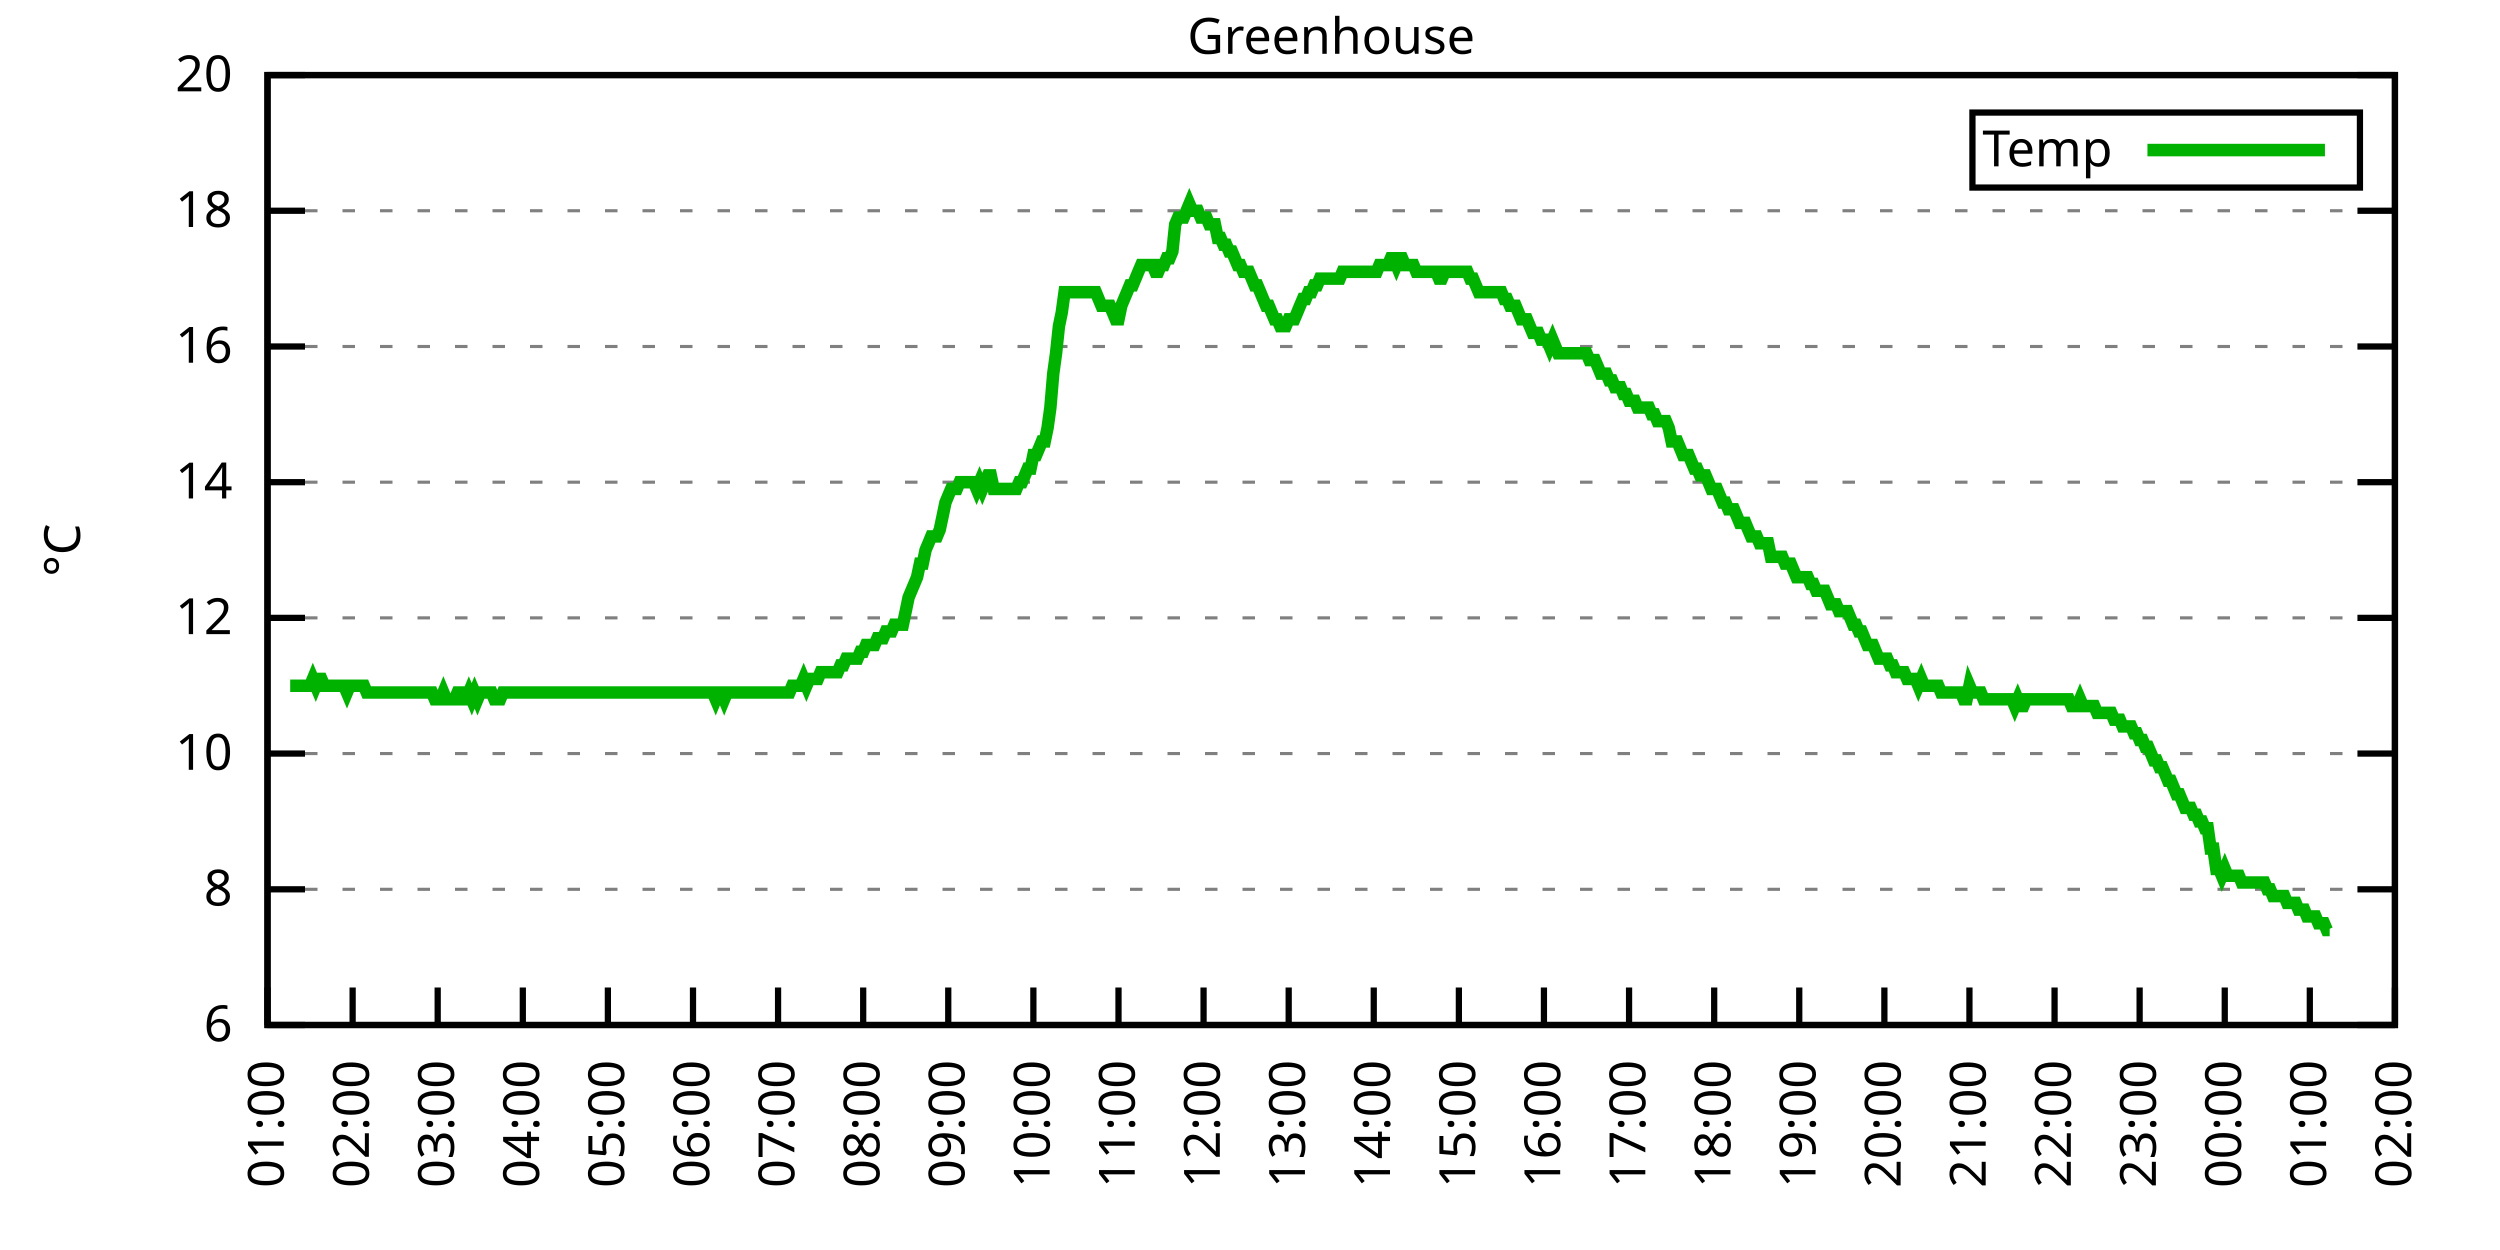
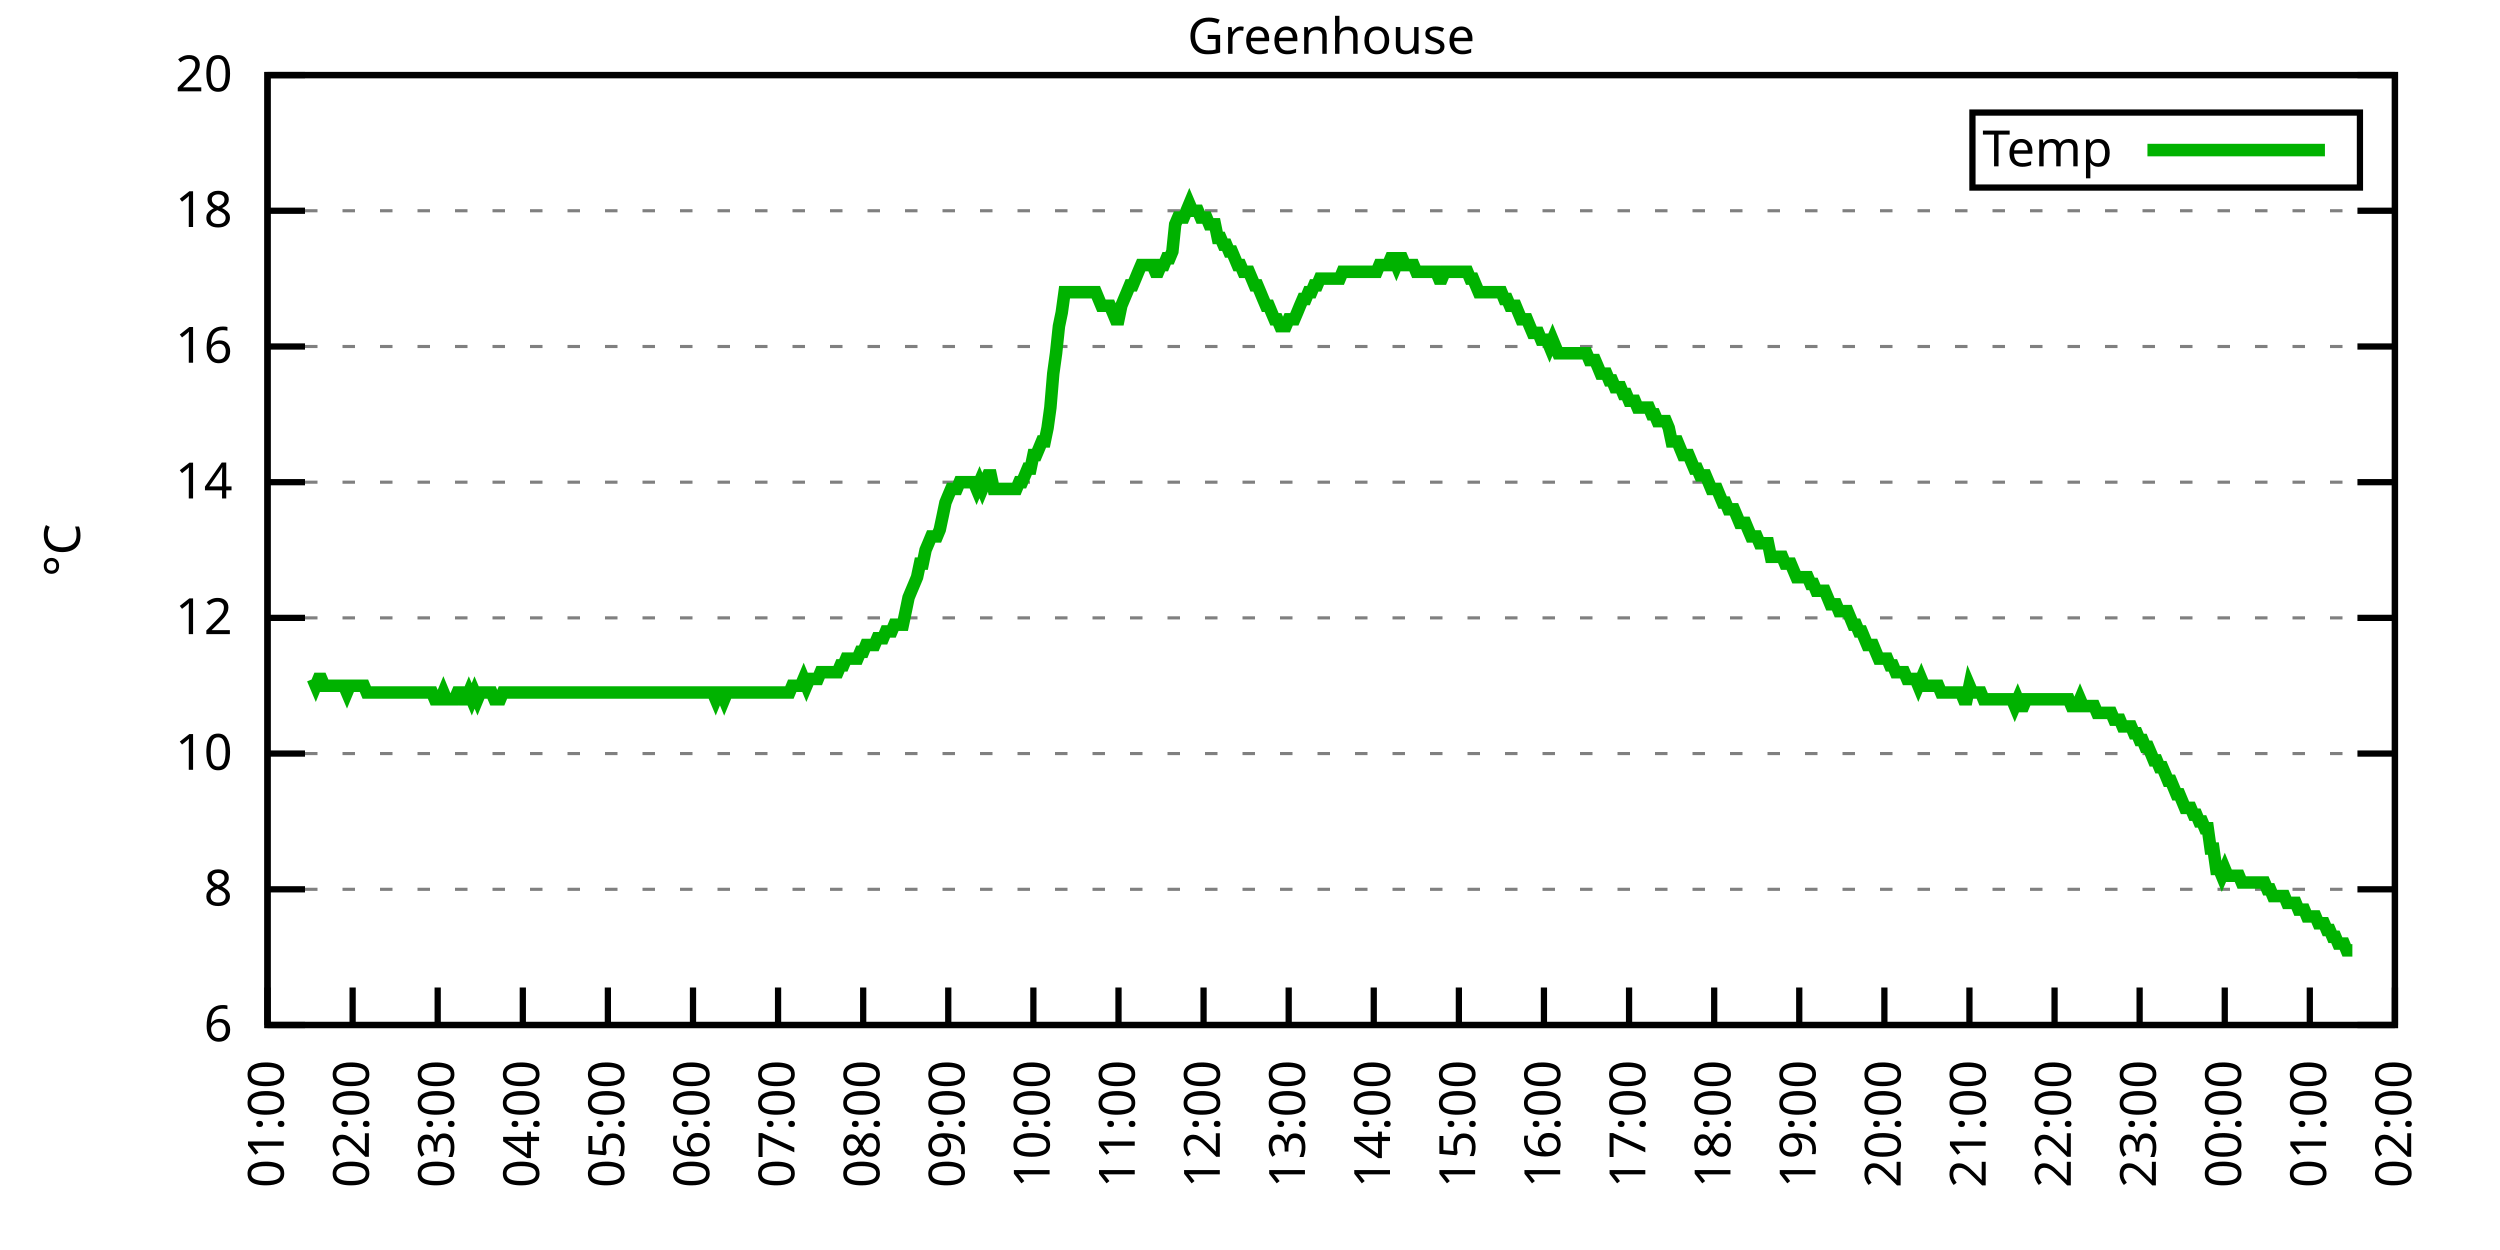
<svg xmlns="http://www.w3.org/2000/svg" xmlns:xlink="http://www.w3.org/1999/xlink" width="400" height="200" viewBox="0 0 400 200">
  <g id="gnuplot_canvas">
    <rect x="0" y="0" width="400" height="200" fill="none" />
    <defs>
      <circle id="gpDot" r="0.5" stroke-width="0.5" stroke="currentColor" />
      <path id="gpPt0" stroke-width="0.333" stroke="currentColor" d="M-1,0 h2 M0,-1 v2" />
      <path id="gpPt1" stroke-width="0.333" stroke="currentColor" d="M-1,-1 L1,1 M1,-1 L-1,1" />
      <path id="gpPt2" stroke-width="0.333" stroke="currentColor" d="M-1,0 L1,0 M0,-1 L0,1 M-1,-1 L1,1 M-1,1 L1,-1" />
      <rect id="gpPt3" stroke-width="0.333" stroke="currentColor" x="-1" y="-1" width="2" height="2" />
      <rect id="gpPt4" stroke-width="0.333" stroke="currentColor" fill="currentColor" x="-1" y="-1" width="2" height="2" />
      <circle id="gpPt5" stroke-width="0.333" stroke="currentColor" cx="0" cy="0" r="1" />
      <use xlink:href="#gpPt5" id="gpPt6" fill="currentColor" stroke="none" />
      <path id="gpPt7" stroke-width="0.333" stroke="currentColor" d="M0,-1.33 L-1.33,0.67 L1.33,0.67 z" />
      <use xlink:href="#gpPt7" id="gpPt8" fill="currentColor" stroke="none" />
      <use xlink:href="#gpPt7" id="gpPt9" stroke="currentColor" transform="rotate(180)" />
      <use xlink:href="#gpPt9" id="gpPt10" fill="currentColor" stroke="none" />
      <use xlink:href="#gpPt3" id="gpPt11" stroke="currentColor" transform="rotate(45)" />
      <use xlink:href="#gpPt11" id="gpPt12" fill="currentColor" stroke="none" />
      <path id="gpPt13" stroke-width="0.333" stroke="currentColor" d="M0,1.330 L1.265,0.411 L0.782,-1.067 L-0.782,-1.076 L-1.265,0.411 z" />
      <use xlink:href="#gpPt13" id="gpPt14" fill="currentColor" stroke="none" />
      <filter id="textbox" filterUnits="objectBoundingBox" x="0" y="0" height="1" width="1">
        <feFlood flood-color="white" flood-opacity="1" result="bgnd" />
        <feComposite in="SourceGraphic" in2="bgnd" operator="atop" />
      </filter>
      <filter id="greybox" filterUnits="objectBoundingBox" x="0" y="0" height="1" width="1">
        <feFlood flood-color="lightgrey" flood-opacity="1" result="grey" />
        <feComposite in="SourceGraphic" in2="grey" operator="atop" />
      </filter>
    </defs>
    <g fill="none" color="white" stroke="currentColor" stroke-width="1.00" stroke-linecap="butt" stroke-linejoin="miter">
</g>
    <g fill="none" color="black" stroke="currentColor" stroke-width="1.00" stroke-linecap="butt" stroke-linejoin="miter">
      <g stroke="none" shape-rendering="crispEdges">
        <polygon fill="rgb(255, 255, 255)" points="42.80,164.00 383.18,164.00 383.18,12.02 42.80,12.02 " />
      </g>
    </g>
    <g fill="none" color="black" stroke="currentColor" stroke-width="1.00" stroke-linecap="butt" stroke-linejoin="miter">
</g>
    <g fill="none" color="black" stroke="black" stroke-width="0.50" stroke-linecap="butt" stroke-linejoin="miter">
</g>
    <g fill="none" color="gray" stroke="currentColor" stroke-width="0.50" stroke-linecap="butt" stroke-linejoin="miter">
      <path stroke="gray" stroke-dasharray="2,4" class="gridline" d="M42.80,164.00 L383.19,164.00  " />
    </g>
    <g fill="none" color="gray" stroke="gray" stroke-width="1.00" stroke-linecap="butt" stroke-linejoin="miter">
</g>
    <g fill="none" color="black" stroke="currentColor" stroke-width="1.00" stroke-linecap="butt" stroke-linejoin="miter">
      <path stroke="black" d="M42.80,164.00 L48.80,164.00 M383.19,164.00 L377.19,164.00  " />
      <g transform="translate(37.20,166.60)" stroke="none" fill="black" font-family="Sans" font-size="8.00" text-anchor="end">
        <text>
          <tspan font-family="Sans"> 6</tspan>
        </text>
      </g>
    </g>
    <g fill="none" color="black" stroke="currentColor" stroke-width="1.00" stroke-linecap="butt" stroke-linejoin="miter">
</g>
    <g fill="none" color="black" stroke="black" stroke-width="0.50" stroke-linecap="butt" stroke-linejoin="miter">
</g>
    <g fill="none" color="gray" stroke="currentColor" stroke-width="0.50" stroke-linecap="butt" stroke-linejoin="miter">
      <path stroke="gray" stroke-dasharray="2,4" class="gridline" d="M42.80,142.29 L383.19,142.29  " />
    </g>
    <g fill="none" color="gray" stroke="gray" stroke-width="1.00" stroke-linecap="butt" stroke-linejoin="miter">
</g>
    <g fill="none" color="black" stroke="currentColor" stroke-width="1.00" stroke-linecap="butt" stroke-linejoin="miter">
      <path stroke="black" d="M42.80,142.29 L48.80,142.29 M383.19,142.29 L377.19,142.29  " />
      <g transform="translate(37.20,144.89)" stroke="none" fill="black" font-family="Sans" font-size="8.00" text-anchor="end">
        <text>
          <tspan font-family="Sans"> 8</tspan>
        </text>
      </g>
    </g>
    <g fill="none" color="black" stroke="currentColor" stroke-width="1.00" stroke-linecap="butt" stroke-linejoin="miter">
</g>
    <g fill="none" color="black" stroke="black" stroke-width="0.50" stroke-linecap="butt" stroke-linejoin="miter">
</g>
    <g fill="none" color="gray" stroke="currentColor" stroke-width="0.50" stroke-linecap="butt" stroke-linejoin="miter">
      <path stroke="gray" stroke-dasharray="2,4" class="gridline" d="M42.80,120.57 L383.19,120.57  " />
    </g>
    <g fill="none" color="gray" stroke="gray" stroke-width="1.00" stroke-linecap="butt" stroke-linejoin="miter">
</g>
    <g fill="none" color="black" stroke="currentColor" stroke-width="1.00" stroke-linecap="butt" stroke-linejoin="miter">
      <path stroke="black" d="M42.80,120.57 L48.80,120.57 M383.19,120.57 L377.19,120.57  " />
      <g transform="translate(37.20,123.17)" stroke="none" fill="black" font-family="Sans" font-size="8.00" text-anchor="end">
        <text>
          <tspan font-family="Sans"> 10</tspan>
        </text>
      </g>
    </g>
    <g fill="none" color="black" stroke="currentColor" stroke-width="1.00" stroke-linecap="butt" stroke-linejoin="miter">
</g>
    <g fill="none" color="black" stroke="black" stroke-width="0.50" stroke-linecap="butt" stroke-linejoin="miter">
</g>
    <g fill="none" color="gray" stroke="currentColor" stroke-width="0.50" stroke-linecap="butt" stroke-linejoin="miter">
      <path stroke="gray" stroke-dasharray="2,4" class="gridline" d="M42.80,98.86 L383.19,98.86  " />
    </g>
    <g fill="none" color="gray" stroke="gray" stroke-width="1.00" stroke-linecap="butt" stroke-linejoin="miter">
</g>
    <g fill="none" color="black" stroke="currentColor" stroke-width="1.00" stroke-linecap="butt" stroke-linejoin="miter">
      <path stroke="black" d="M42.80,98.86 L48.80,98.86 M383.19,98.86 L377.19,98.86  " />
      <g transform="translate(37.20,101.46)" stroke="none" fill="black" font-family="Sans" font-size="8.00" text-anchor="end">
        <text>
          <tspan font-family="Sans"> 12</tspan>
        </text>
      </g>
    </g>
    <g fill="none" color="black" stroke="currentColor" stroke-width="1.00" stroke-linecap="butt" stroke-linejoin="miter">
</g>
    <g fill="none" color="black" stroke="black" stroke-width="0.50" stroke-linecap="butt" stroke-linejoin="miter">
</g>
    <g fill="none" color="gray" stroke="currentColor" stroke-width="0.50" stroke-linecap="butt" stroke-linejoin="miter">
      <path stroke="gray" stroke-dasharray="2,4" class="gridline" d="M42.80,77.15 L383.19,77.15  " />
    </g>
    <g fill="none" color="gray" stroke="gray" stroke-width="1.00" stroke-linecap="butt" stroke-linejoin="miter">
</g>
    <g fill="none" color="black" stroke="currentColor" stroke-width="1.00" stroke-linecap="butt" stroke-linejoin="miter">
      <path stroke="black" d="M42.80,77.15 L48.80,77.15 M383.19,77.15 L377.19,77.15  " />
      <g transform="translate(37.20,79.75)" stroke="none" fill="black" font-family="Sans" font-size="8.00" text-anchor="end">
        <text>
          <tspan font-family="Sans"> 14</tspan>
        </text>
      </g>
    </g>
    <g fill="none" color="black" stroke="currentColor" stroke-width="1.00" stroke-linecap="butt" stroke-linejoin="miter">
</g>
    <g fill="none" color="black" stroke="black" stroke-width="0.50" stroke-linecap="butt" stroke-linejoin="miter">
</g>
    <g fill="none" color="gray" stroke="currentColor" stroke-width="0.50" stroke-linecap="butt" stroke-linejoin="miter">
      <path stroke="gray" stroke-dasharray="2,4" class="gridline" d="M42.80,55.44 L383.19,55.44  " />
    </g>
    <g fill="none" color="gray" stroke="gray" stroke-width="1.00" stroke-linecap="butt" stroke-linejoin="miter">
</g>
    <g fill="none" color="black" stroke="currentColor" stroke-width="1.00" stroke-linecap="butt" stroke-linejoin="miter">
      <path stroke="black" d="M42.80,55.44 L48.80,55.44 M383.19,55.44 L377.19,55.44  " />
      <g transform="translate(37.20,58.04)" stroke="none" fill="black" font-family="Sans" font-size="8.00" text-anchor="end">
        <text>
          <tspan font-family="Sans"> 16</tspan>
        </text>
      </g>
    </g>
    <g fill="none" color="black" stroke="currentColor" stroke-width="1.00" stroke-linecap="butt" stroke-linejoin="miter">
</g>
    <g fill="none" color="black" stroke="black" stroke-width="0.50" stroke-linecap="butt" stroke-linejoin="miter">
</g>
    <g fill="none" color="gray" stroke="currentColor" stroke-width="0.50" stroke-linecap="butt" stroke-linejoin="miter">
      <path stroke="gray" stroke-dasharray="2,4" class="gridline" d="M42.80,33.72 L383.19,33.72  " />
    </g>
    <g fill="none" color="gray" stroke="gray" stroke-width="1.00" stroke-linecap="butt" stroke-linejoin="miter">
</g>
    <g fill="none" color="black" stroke="currentColor" stroke-width="1.00" stroke-linecap="butt" stroke-linejoin="miter">
      <path stroke="black" d="M42.80,33.72 L48.80,33.72 M383.19,33.72 L377.19,33.72  " />
      <g transform="translate(37.20,36.32)" stroke="none" fill="black" font-family="Sans" font-size="8.00" text-anchor="end">
        <text>
          <tspan font-family="Sans"> 18</tspan>
        </text>
      </g>
    </g>
    <g fill="none" color="black" stroke="currentColor" stroke-width="1.00" stroke-linecap="butt" stroke-linejoin="miter">
</g>
    <g fill="none" color="black" stroke="black" stroke-width="0.50" stroke-linecap="butt" stroke-linejoin="miter">
</g>
    <g fill="none" color="gray" stroke="currentColor" stroke-width="0.50" stroke-linecap="butt" stroke-linejoin="miter">
      <path stroke="gray" stroke-dasharray="2,4" class="gridline" d="M42.80,12.01 L383.19,12.01  " />
    </g>
    <g fill="none" color="gray" stroke="gray" stroke-width="1.00" stroke-linecap="butt" stroke-linejoin="miter">
</g>
    <g fill="none" color="black" stroke="currentColor" stroke-width="1.00" stroke-linecap="butt" stroke-linejoin="miter">
      <path stroke="black" d="M42.80,12.01 L48.80,12.01 M383.19,12.01 L377.19,12.01  " />
      <g transform="translate(37.20,14.61)" stroke="none" fill="black" font-family="Sans" font-size="8.00" text-anchor="end">
        <text>
          <tspan font-family="Sans"> 20</tspan>
        </text>
      </g>
    </g>
    <g fill="none" color="black" stroke="currentColor" stroke-width="1.00" stroke-linecap="butt" stroke-linejoin="miter">
      <path stroke="black" d="M42.80,164.00 L42.80,158.00  " />
      <g transform="translate(45.40,169.60) rotate(270.00)" stroke="none" fill="black" font-family="Sans" font-size="8.00" text-anchor="end">
        <text>
          <tspan font-family="Sans">01:00</tspan>
        </text>
      </g>
    </g>
    <g fill="none" color="black" stroke="currentColor" stroke-width="1.00" stroke-linecap="butt" stroke-linejoin="miter">
      <path stroke="black" d="M56.42,164.00 L56.42,158.00  " />
      <g transform="translate(59.02,169.60) rotate(270.00)" stroke="none" fill="black" font-family="Sans" font-size="8.00" text-anchor="end">
        <text>
          <tspan font-family="Sans">02:00</tspan>
        </text>
      </g>
    </g>
    <g fill="none" color="black" stroke="currentColor" stroke-width="1.00" stroke-linecap="butt" stroke-linejoin="miter">
      <path stroke="black" d="M70.03,164.00 L70.03,158.00  " />
      <g transform="translate(72.63,169.60) rotate(270.00)" stroke="none" fill="black" font-family="Sans" font-size="8.00" text-anchor="end">
        <text>
          <tspan font-family="Sans">03:00</tspan>
        </text>
      </g>
    </g>
    <g fill="none" color="black" stroke="currentColor" stroke-width="1.00" stroke-linecap="butt" stroke-linejoin="miter">
      <path stroke="black" d="M83.65,164.00 L83.65,158.00  " />
      <g transform="translate(86.25,169.60) rotate(270.00)" stroke="none" fill="black" font-family="Sans" font-size="8.00" text-anchor="end">
        <text>
          <tspan font-family="Sans">04:00</tspan>
        </text>
      </g>
    </g>
    <g fill="none" color="black" stroke="currentColor" stroke-width="1.00" stroke-linecap="butt" stroke-linejoin="miter">
      <path stroke="black" d="M97.26,164.00 L97.26,158.00  " />
      <g transform="translate(99.86,169.60) rotate(270.00)" stroke="none" fill="black" font-family="Sans" font-size="8.00" text-anchor="end">
        <text>
          <tspan font-family="Sans">05:00</tspan>
        </text>
      </g>
    </g>
    <g fill="none" color="black" stroke="currentColor" stroke-width="1.00" stroke-linecap="butt" stroke-linejoin="miter">
      <path stroke="black" d="M110.88,164.00 L110.88,158.00  " />
      <g transform="translate(113.48,169.60) rotate(270.00)" stroke="none" fill="black" font-family="Sans" font-size="8.00" text-anchor="end">
        <text>
          <tspan font-family="Sans">06:00</tspan>
        </text>
      </g>
    </g>
    <g fill="none" color="black" stroke="currentColor" stroke-width="1.00" stroke-linecap="butt" stroke-linejoin="miter">
      <path stroke="black" d="M124.49,164.00 L124.49,158.00  " />
      <g transform="translate(127.09,169.60) rotate(270.00)" stroke="none" fill="black" font-family="Sans" font-size="8.00" text-anchor="end">
        <text>
          <tspan font-family="Sans">07:00</tspan>
        </text>
      </g>
    </g>
    <g fill="none" color="black" stroke="currentColor" stroke-width="1.00" stroke-linecap="butt" stroke-linejoin="miter">
      <path stroke="black" d="M138.11,164.00 L138.11,158.00  " />
      <g transform="translate(140.71,169.60) rotate(270.00)" stroke="none" fill="black" font-family="Sans" font-size="8.00" text-anchor="end">
        <text>
          <tspan font-family="Sans">08:00</tspan>
        </text>
      </g>
    </g>
    <g fill="none" color="black" stroke="currentColor" stroke-width="1.00" stroke-linecap="butt" stroke-linejoin="miter">
      <path stroke="black" d="M151.72,164.00 L151.72,158.00  " />
      <g transform="translate(154.32,169.60) rotate(270.00)" stroke="none" fill="black" font-family="Sans" font-size="8.00" text-anchor="end">
        <text>
          <tspan font-family="Sans">09:00</tspan>
        </text>
      </g>
    </g>
    <g fill="none" color="black" stroke="currentColor" stroke-width="1.00" stroke-linecap="butt" stroke-linejoin="miter">
      <path stroke="black" d="M165.34,164.00 L165.34,158.00  " />
      <g transform="translate(167.94,169.60) rotate(270.00)" stroke="none" fill="black" font-family="Sans" font-size="8.00" text-anchor="end">
        <text>
          <tspan font-family="Sans">10:00</tspan>
        </text>
      </g>
    </g>
    <g fill="none" color="black" stroke="currentColor" stroke-width="1.00" stroke-linecap="butt" stroke-linejoin="miter">
      <path stroke="black" d="M178.96,164.00 L178.96,158.00  " />
      <g transform="translate(181.56,169.60) rotate(270.00)" stroke="none" fill="black" font-family="Sans" font-size="8.00" text-anchor="end">
        <text>
          <tspan font-family="Sans">11:00</tspan>
        </text>
      </g>
    </g>
    <g fill="none" color="black" stroke="currentColor" stroke-width="1.00" stroke-linecap="butt" stroke-linejoin="miter">
      <path stroke="black" d="M192.57,164.00 L192.57,158.00  " />
      <g transform="translate(195.17,169.60) rotate(270.00)" stroke="none" fill="black" font-family="Sans" font-size="8.00" text-anchor="end">
        <text>
          <tspan font-family="Sans">12:00</tspan>
        </text>
      </g>
    </g>
    <g fill="none" color="black" stroke="currentColor" stroke-width="1.00" stroke-linecap="butt" stroke-linejoin="miter">
      <path stroke="black" d="M206.19,164.00 L206.19,158.00  " />
      <g transform="translate(208.79,169.60) rotate(270.00)" stroke="none" fill="black" font-family="Sans" font-size="8.00" text-anchor="end">
        <text>
          <tspan font-family="Sans">13:00</tspan>
        </text>
      </g>
    </g>
    <g fill="none" color="black" stroke="currentColor" stroke-width="1.00" stroke-linecap="butt" stroke-linejoin="miter">
      <path stroke="black" d="M219.80,164.00 L219.80,158.00  " />
      <g transform="translate(222.40,169.60) rotate(270.00)" stroke="none" fill="black" font-family="Sans" font-size="8.00" text-anchor="end">
        <text>
          <tspan font-family="Sans">14:00</tspan>
        </text>
      </g>
    </g>
    <g fill="none" color="black" stroke="currentColor" stroke-width="1.00" stroke-linecap="butt" stroke-linejoin="miter">
      <path stroke="black" d="M233.42,164.00 L233.42,158.00  " />
      <g transform="translate(236.02,169.60) rotate(270.00)" stroke="none" fill="black" font-family="Sans" font-size="8.00" text-anchor="end">
        <text>
          <tspan font-family="Sans">15:00</tspan>
        </text>
      </g>
    </g>
    <g fill="none" color="black" stroke="currentColor" stroke-width="1.00" stroke-linecap="butt" stroke-linejoin="miter">
      <path stroke="black" d="M247.03,164.00 L247.03,158.00  " />
      <g transform="translate(249.63,169.60) rotate(270.00)" stroke="none" fill="black" font-family="Sans" font-size="8.00" text-anchor="end">
        <text>
          <tspan font-family="Sans">16:00</tspan>
        </text>
      </g>
    </g>
    <g fill="none" color="black" stroke="currentColor" stroke-width="1.00" stroke-linecap="butt" stroke-linejoin="miter">
      <path stroke="black" d="M260.65,164.00 L260.65,158.00  " />
      <g transform="translate(263.25,169.60) rotate(270.00)" stroke="none" fill="black" font-family="Sans" font-size="8.00" text-anchor="end">
        <text>
          <tspan font-family="Sans">17:00</tspan>
        </text>
      </g>
    </g>
    <g fill="none" color="black" stroke="currentColor" stroke-width="1.00" stroke-linecap="butt" stroke-linejoin="miter">
      <path stroke="black" d="M274.27,164.00 L274.27,158.00  " />
      <g transform="translate(276.87,169.60) rotate(270.00)" stroke="none" fill="black" font-family="Sans" font-size="8.00" text-anchor="end">
        <text>
          <tspan font-family="Sans">18:00</tspan>
        </text>
      </g>
    </g>
    <g fill="none" color="black" stroke="currentColor" stroke-width="1.00" stroke-linecap="butt" stroke-linejoin="miter">
      <path stroke="black" d="M287.88,164.00 L287.88,158.00  " />
      <g transform="translate(290.48,169.60) rotate(270.00)" stroke="none" fill="black" font-family="Sans" font-size="8.00" text-anchor="end">
        <text>
          <tspan font-family="Sans">19:00</tspan>
        </text>
      </g>
    </g>
    <g fill="none" color="black" stroke="currentColor" stroke-width="1.00" stroke-linecap="butt" stroke-linejoin="miter">
      <path stroke="black" d="M301.50,164.00 L301.50,158.00  " />
      <g transform="translate(304.10,169.60) rotate(270.00)" stroke="none" fill="black" font-family="Sans" font-size="8.00" text-anchor="end">
        <text>
          <tspan font-family="Sans">20:00</tspan>
        </text>
      </g>
    </g>
    <g fill="none" color="black" stroke="currentColor" stroke-width="1.00" stroke-linecap="butt" stroke-linejoin="miter">
      <path stroke="black" d="M315.11,164.00 L315.11,158.00  " />
      <g transform="translate(317.71,169.60) rotate(270.00)" stroke="none" fill="black" font-family="Sans" font-size="8.00" text-anchor="end">
        <text>
          <tspan font-family="Sans">21:00</tspan>
        </text>
      </g>
    </g>
    <g fill="none" color="black" stroke="currentColor" stroke-width="1.00" stroke-linecap="butt" stroke-linejoin="miter">
      <path stroke="black" d="M328.73,164.00 L328.73,158.00  " />
      <g transform="translate(331.33,169.60) rotate(270.00)" stroke="none" fill="black" font-family="Sans" font-size="8.00" text-anchor="end">
        <text>
          <tspan font-family="Sans">22:00</tspan>
        </text>
      </g>
    </g>
    <g fill="none" color="black" stroke="currentColor" stroke-width="1.00" stroke-linecap="butt" stroke-linejoin="miter">
      <path stroke="black" d="M342.34,164.00 L342.34,158.00  " />
      <g transform="translate(344.94,169.60) rotate(270.00)" stroke="none" fill="black" font-family="Sans" font-size="8.00" text-anchor="end">
        <text>
          <tspan font-family="Sans">23:00</tspan>
        </text>
      </g>
    </g>
    <g fill="none" color="black" stroke="currentColor" stroke-width="1.00" stroke-linecap="butt" stroke-linejoin="miter">
      <path stroke="black" d="M355.96,164.00 L355.96,158.00  " />
      <g transform="translate(358.56,169.60) rotate(270.00)" stroke="none" fill="black" font-family="Sans" font-size="8.00" text-anchor="end">
        <text>
          <tspan font-family="Sans">00:00</tspan>
        </text>
      </g>
    </g>
    <g fill="none" color="black" stroke="currentColor" stroke-width="1.00" stroke-linecap="butt" stroke-linejoin="miter">
      <path stroke="black" d="M369.57,164.00 L369.57,158.00  " />
      <g transform="translate(372.17,169.60) rotate(270.00)" stroke="none" fill="black" font-family="Sans" font-size="8.00" text-anchor="end">
        <text>
          <tspan font-family="Sans">01:00</tspan>
        </text>
      </g>
    </g>
    <g fill="none" color="black" stroke="currentColor" stroke-width="1.00" stroke-linecap="butt" stroke-linejoin="miter">
      <path stroke="black" d="M383.19,164.00 L383.19,158.00  " />
      <g transform="translate(385.79,169.60) rotate(270.00)" stroke="none" fill="black" font-family="Sans" font-size="8.00" text-anchor="end">
        <text>
          <tspan font-family="Sans">02:00</tspan>
        </text>
      </g>
    </g>
    <g fill="none" color="black" stroke="currentColor" stroke-width="1.00" stroke-linecap="butt" stroke-linejoin="miter">
</g>
    <g fill="none" color="black" stroke="currentColor" stroke-width="1.00" stroke-linecap="butt" stroke-linejoin="miter">
      <path stroke="black" d="M42.80,12.01 L42.80,164.00 L383.19,164.00 L383.19,12.01 L42.80,12.01 Z  " />
    </g>
    <g fill="none" color="black" stroke="currentColor" stroke-width="1.00" stroke-linecap="butt" stroke-linejoin="miter">
</g>
    <g fill="none" color="black" stroke="currentColor" stroke-width="1.00" stroke-linecap="butt" stroke-linejoin="miter">
      <path stroke="black" d="M315.59,30.01 L315.59,18.01 L377.59,18.01 L377.59,30.01 L315.59,30.01 Z  " />
    </g>
    <g id="Greenhouse_plot_1">
      <g fill="none" color="white" stroke="black" stroke-width="2.00" stroke-linecap="butt" stroke-linejoin="miter">
</g>
      <g fill="none" color="black" stroke="currentColor" stroke-width="2.00" stroke-linecap="butt" stroke-linejoin="miter">
        <g transform="translate(337.99,26.61)" stroke="none" fill="black" font-family="Sans" font-size="8.00" text-anchor="end">
          <text>
            <tspan font-family="Sans">Temp</tspan>
          </text>
        </g>
      </g>
      <g fill="none" color="black" stroke="currentColor" stroke-width="2.00" stroke-linecap="butt" stroke-linejoin="miter">
-         <path stroke="rgb(  0, 178,   0)" d="M343.59,24.01 L371.99,24.01 M46.43,109.72 L46.88,109.72 L47.34,109.72 L47.79,109.72 L48.25,109.72 L48.70,109.72   L49.15,109.72 L49.61,109.72 L50.06,108.63 L50.52,109.72 L50.97,108.63 L51.42,108.63 L51.88,109.72 L52.33,109.72   L52.78,109.72 L53.24,109.72 L53.69,109.72 L54.15,109.72 L54.60,109.72 L55.05,109.72 L55.51,110.80 L55.96,109.72   L56.42,109.72 L56.87,109.72 L57.32,109.72 L57.78,109.72 L58.23,109.72 L58.68,110.80 L59.14,110.80 L59.59,110.80   L60.05,110.80 L60.50,110.80 L60.95,110.80 L61.41,110.80 L61.86,110.80 L62.32,110.80 L62.77,110.80 L63.22,110.80   L63.68,110.80 L64.13,110.80 L64.58,110.80 L65.04,110.80 L65.49,110.80 L65.95,110.80 L66.40,110.80 L66.85,110.80   L67.31,110.80 L67.76,110.80 L68.22,110.80 L68.67,110.80 L69.12,110.80 L69.58,111.89 L70.03,111.89 L70.49,111.89   L70.94,110.80 L71.39,111.89 L71.85,111.89 L72.30,111.89 L72.75,111.89 L73.21,110.80 L73.66,110.80 L74.12,111.89   L74.57,111.89 L75.02,110.80 L75.48,111.89 L75.93,110.80 L76.39,111.89 L76.84,110.80 L77.29,110.80 L77.75,110.80   L78.20,110.80 L78.65,110.80 L79.11,111.89 L79.56,111.89 L80.02,111.89 L80.47,110.80 L80.92,110.80 L81.38,110.80   L81.83,110.80 L82.29,110.80 L82.74,110.80 L83.19,110.80 L83.65,110.80 L84.10,110.80 L84.55,110.80 L85.01,110.80   L85.46,110.80 L85.92,110.80 L86.37,110.80 L86.82,110.80 L87.28,110.80 L87.73,110.80 L88.19,110.80 L88.64,110.80   L89.09,110.80 L89.55,110.80 L90.00,110.80 L90.45,110.80 L90.91,110.80 L91.36,110.80 L91.82,110.80 L92.27,110.80   L92.72,110.80 L93.18,110.80 L93.63,110.80 L94.09,110.80 L94.54,110.80 L94.99,110.80 L95.45,110.80 L95.90,110.80   L96.35,110.80 L96.81,110.80 L97.26,110.80 L97.72,110.80 L98.17,110.80 L98.62,110.80 L99.08,110.80 L99.53,110.80   L99.99,110.80 L100.44,110.80 L100.89,110.80 L101.35,110.80 L101.80,110.80 L102.25,110.80 L102.71,110.80 L103.16,110.80   L103.62,110.80 L104.07,110.80 L104.52,110.80 L104.98,110.80 L105.43,110.80 L105.89,110.80 L106.34,110.80 L106.79,110.80   L107.25,110.80 L107.70,110.80 L108.15,110.80 L108.61,110.80 L109.06,110.80 L109.52,110.80 L109.97,110.80 L110.42,110.80   L110.88,110.80 L111.33,110.80 L111.79,110.80 L112.24,110.80 L112.69,110.80 L113.15,110.80 L113.60,110.80 L114.05,110.80   L114.51,111.89 L114.96,110.80 L115.42,110.80 L115.87,111.89 L116.32,110.80 L116.78,110.80 L117.23,110.80 L117.69,110.80   L118.14,110.80 L118.59,110.80 L119.05,110.80 L119.50,110.80 L119.96,110.80 L120.41,110.80 L120.86,110.80 L121.32,110.80   L121.77,110.80 L122.22,110.80 L122.68,110.80 L123.13,110.80 L123.59,110.80 L124.04,110.80 L124.49,110.80 L124.95,110.80   L125.40,110.80 L125.86,110.80 L126.31,110.80 L126.76,109.72 L127.22,109.72 L127.67,109.72 L128.12,109.72 L128.58,108.63   L129.03,109.72 L129.49,108.63 L129.94,108.63 L130.39,108.63 L130.85,108.63 L131.30,107.55 L131.76,107.55 L132.21,107.55   L132.66,107.55 L133.12,107.55 L133.57,107.55 L134.02,107.55 L134.48,106.46 L134.93,106.46 L135.39,105.38 L135.84,105.38   L136.29,105.38 L136.75,105.38 L137.20,105.38 L137.66,104.29 L138.11,104.29 L138.56,103.20 L139.02,103.20 L139.47,103.20   L139.92,103.20 L140.38,102.12 L140.83,102.12 L141.29,102.12 L141.74,101.03 L142.19,101.03 L142.65,101.03 L143.10,99.95   L143.56,99.95 L144.01,99.95 L144.46,99.95 L144.92,97.78 L145.37,95.60 L145.82,94.52 L146.28,93.43 L146.73,92.35   L147.19,90.18 L147.64,90.18 L148.09,88.00 L148.55,86.92 L149.00,85.83 L149.46,85.83 L149.91,85.83 L150.36,84.75   L150.82,82.58 L151.27,80.41 L151.72,79.32 L152.18,78.23 L152.63,78.23 L153.09,78.23 L153.54,77.15 L153.99,77.15   L154.45,77.15 L154.90,77.15 L155.36,77.15 L155.81,77.15 L156.26,78.23 L156.72,77.15 L157.17,78.23 L157.62,77.15   L158.08,76.06 L158.53,76.06 L158.99,78.23 L159.44,78.23 L159.89,78.23 L160.35,78.23 L160.80,78.23 L161.26,78.23   L161.71,78.23 L162.16,78.23 L162.62,78.23 L163.07,77.15 L163.52,77.15 L163.98,76.06 L164.43,74.98 L164.89,74.98   L165.34,72.81 L165.79,72.81 L166.25,71.72 L166.70,70.63 L167.16,70.63 L167.61,68.46 L168.06,65.21 L168.52,59.78   L168.97,56.52 L169.43,52.18 L169.88,50.01 L170.33,46.75 L170.79,46.75 L171.24,46.75 L171.69,46.75 L172.15,46.75   L172.60,46.75 L173.06,46.75 L173.51,46.75 L173.96,46.75 L174.42,46.75 L174.87,46.75 L175.33,46.75 L175.78,47.84   L176.23,48.92 L176.69,48.92 L177.14,48.92 L177.59,48.92 L178.05,50.01 L178.50,51.09 L178.96,51.09 L179.41,48.92   L179.86,47.84 L180.32,46.75 L180.77,45.66 L181.23,45.66 L181.68,44.58 L182.13,43.49 L182.59,42.41 L183.04,42.41   L183.49,42.41 L183.95,42.41 L184.40,42.41 L184.86,43.49 L185.31,43.49 L185.76,42.41 L186.22,42.41 L186.67,41.32   L187.13,41.32 L187.58,40.24 L188.03,35.89 L188.49,34.81 L188.94,34.81 L189.39,34.81 L189.85,33.72 L190.30,32.64   L190.76,33.72 L191.21,33.72 L191.66,33.72 L192.12,34.81 L192.57,34.81 L193.03,34.81 L193.48,35.89 L193.93,35.89   L194.39,35.89 L194.84,38.07 L195.29,38.07 L195.75,39.15 L196.20,39.15 L196.66,40.24 L197.11,40.24 L197.56,41.32   L198.02,42.41 L198.47,42.41 L198.93,43.49 L199.38,43.49 L199.83,43.49 L200.29,44.58 L200.74,45.66 L201.19,45.66   L201.65,46.75 L202.10,47.84 L202.56,48.92 L203.01,48.92 L203.46,50.01 L203.92,51.09 L204.37,51.09 L204.83,52.18   L205.28,52.18 L205.73,52.18 L206.19,51.09 L206.64,51.09 L207.09,51.09 L207.55,50.01 L208.00,48.92 L208.46,47.84   L208.91,47.84 L209.36,46.75 L209.82,46.75 L210.27,45.66 L210.73,45.66 L211.18,44.58 L211.63,44.58 L212.09,44.58   L212.54,44.58 L213.00,44.58 L213.45,44.58 L213.90,44.58 L214.36,44.58 L214.81,43.49 L215.26,43.49 L215.72,43.49   L216.17,43.49 L216.63,43.49 L217.08,43.49 L217.53,43.49 L217.99,43.49 L218.44,43.49 L218.90,43.49 L219.35,43.49   L219.80,43.49 L220.26,43.49 L220.71,42.41 L221.16,42.41 L221.62,42.41 L222.07,42.41 L222.53,41.32 L222.98,41.32   L223.43,42.41 L223.89,41.32 L224.34,41.32 L224.80,42.41 L225.25,42.41 L225.70,42.41 L226.16,42.41 L226.61,43.49   L227.06,43.49 L227.52,43.49 L227.97,43.49 L228.43,43.49 L228.88,43.49 L229.33,43.49 L229.79,43.49 L230.24,44.58   L230.70,44.58 L231.15,43.49 L231.60,43.49 L232.06,43.49 L232.51,43.49 L232.96,43.49 L233.42,43.49 L233.87,43.49   L234.33,43.49 L234.78,43.49 L235.23,44.58 L235.69,44.58 L236.14,45.66 L236.60,46.75 L237.05,46.75 L237.50,46.75   L237.96,46.75 L238.41,46.75 L238.86,46.75 L239.32,46.75 L239.77,46.75 L240.23,46.75 L240.68,47.84 L241.13,47.84   L241.59,48.92 L242.04,48.92 L242.50,48.92 L242.95,50.01 L243.40,51.09 L243.86,51.09 L244.31,51.09 L244.76,52.18   L245.22,53.26 L245.67,53.26 L246.13,53.26 L246.58,54.35 L247.03,54.35 L247.49,54.35 L247.94,55.44 L248.40,54.35   L248.85,55.44 L249.30,56.52 L249.76,56.52 L250.21,56.52 L250.66,56.52 L251.12,56.52 L251.57,56.52 L252.03,56.52   L252.48,56.52 L252.93,56.52 L253.39,56.52 L253.84,56.52 L254.30,57.61 L254.75,57.61 L255.20,57.61 L255.66,58.69   L256.11,59.78 L256.56,59.78 L257.02,59.78 L257.47,60.86 L257.93,60.86 L258.38,61.95 L258.83,61.95 L259.29,61.95   L259.74,63.04 L260.20,63.04 L260.65,64.12 L261.10,64.12 L261.56,64.12 L262.01,65.21 L262.47,65.21 L262.92,65.21   L263.37,65.21 L263.83,65.21 L264.28,66.29 L264.73,66.29 L265.19,67.38 L265.64,67.38 L266.10,67.38 L266.55,67.38   L267.00,68.46 L267.46,70.63 L267.91,70.63 L268.37,70.63 L268.82,71.72 L269.27,72.81 L269.73,72.81 L270.18,72.81   L270.63,73.89 L271.09,74.98 L271.54,74.98 L272.00,76.06 L272.45,76.06 L272.90,76.06 L273.36,77.15 L273.81,78.23   L274.27,78.23 L274.72,78.23 L275.17,79.32 L275.63,80.41 L276.08,80.41 L276.53,81.49 L276.99,81.49 L277.44,81.49   L277.90,82.58 L278.35,83.66 L278.80,83.66 L279.26,83.66 L279.71,84.75 L280.17,85.83 L280.62,85.83 L281.07,85.83   L281.53,86.92 L281.98,86.92 L282.43,86.92 L282.89,86.92 L283.34,89.09 L283.80,89.09 L284.25,89.09 L284.70,89.09   L285.16,89.09 L285.61,90.18 L286.07,90.18 L286.52,90.18 L286.97,91.26 L287.43,92.35 L287.88,92.35 L288.33,92.35   L288.79,92.35 L289.24,92.35 L289.70,93.43 L290.15,93.43 L290.60,94.52 L291.06,94.52 L291.51,94.52 L291.97,94.52   L292.42,95.60 L292.87,96.69 L293.33,96.69 L293.78,96.69 L294.23,97.78 L294.69,97.78 L295.14,97.78 L295.60,97.78   L296.05,98.86 L296.50,99.95 L296.96,99.95 L297.41,101.03 L297.87,101.03 L298.32,102.12 L298.77,103.20 L299.23,103.20   L299.68,103.20 L300.13,104.29 L300.59,105.38 L301.04,105.38 L301.50,105.38 L301.95,105.38 L302.40,106.46 L302.86,106.46   L303.31,107.55 L303.77,107.55 L304.22,107.55 L304.67,107.55 L305.13,108.63 L305.58,108.63 L306.03,108.63 L306.49,108.63   L306.94,109.72 L307.40,108.63 L307.85,109.72 L308.30,109.72 L308.76,109.72 L309.21,109.72 L309.67,109.72 L310.12,109.72   L310.57,110.80 L311.03,110.80 L311.48,110.80 L311.94,110.80 L312.39,110.80 L312.84,110.80 L313.30,110.80 L313.75,110.80   L314.20,111.89 L314.66,111.89 L315.11,109.72 L315.57,110.80 L316.02,110.80 L316.47,110.80 L316.93,110.80 L317.38,111.89   L317.84,111.89 L318.29,111.89 L318.74,111.89 L319.20,111.89 L319.65,111.89 L320.10,111.89 L320.56,111.89 L321.01,111.89   L321.47,111.89 L321.92,111.89 L322.37,112.97 L322.83,111.89 L323.28,112.97 L323.74,112.97 L324.19,111.89 L324.64,111.89   L325.10,111.89 L325.55,111.89 L326.00,111.89 L326.46,111.89 L326.91,111.89 L327.37,111.89 L327.82,111.89 L328.27,111.89   L328.73,111.89 L329.18,111.89 L329.64,111.89 L330.09,111.89 L330.54,111.89 L331.00,111.89 L331.45,112.97 L331.90,112.97   L332.36,112.97 L332.81,111.89 L333.27,112.97 L333.72,112.97 L334.17,112.97 L334.63,112.97 L335.08,112.97 L335.54,114.06   L335.99,114.06 L336.44,114.06 L336.90,114.06 L337.35,114.06 L337.80,114.06 L338.26,115.15 L338.71,115.15 L339.17,115.15   L339.62,116.23 L340.07,116.23 L340.53,116.23 L340.98,116.23 L341.44,117.32 L341.89,117.32 L342.34,118.40 L342.80,118.40   L343.25,119.49 L343.70,119.49 L344.16,120.57 L344.61,121.66 L345.07,121.66 L345.52,122.75 L345.97,122.75 L346.43,123.83   L346.88,124.92 L347.34,124.92 L347.79,126.00 L348.24,127.09 L348.70,127.09 L349.15,128.17 L349.60,129.26 L350.06,129.26   L350.51,129.26 L350.97,130.35 L351.42,130.35 L351.87,131.43 L352.33,131.43 L352.78,132.52 L353.24,132.52 L353.69,135.77   L354.14,135.77 L354.60,139.03 L355.05,139.03 L355.50,140.12 L355.96,139.03 L356.41,140.12 L356.87,140.12 L357.32,140.12   L357.77,140.12 L358.23,140.12 L358.68,141.20 L359.14,141.20 L359.59,141.20 L360.04,141.20 L360.50,141.20 L360.95,141.20   L361.41,141.20 L361.86,141.20 L362.31,141.20 L362.77,142.29 L363.22,142.29 L363.67,143.37 L364.13,143.37 L364.58,143.37   L365.04,143.37 L365.49,143.37 L365.94,144.46 L366.40,144.46 L366.85,144.46 L367.31,144.46 L367.76,145.54 L368.21,145.54   L368.67,145.54 L369.12,146.63 L369.57,146.63 L370.03,146.63 L370.48,146.63 L370.94,147.72 L371.39,147.72 L371.84,147.72   L372.30,148.80 L372.75,148.80  " />
+         <path stroke="rgb(  0, 178,   0)" d="M343.59,24.01 L371.99,24.01 M50.06,108.63 L50.52,109.72 L50.97,108.63 L51.42,108.63 L51.88,109.72 L52.33,109.72   L52.78,109.72 L53.24,109.72 L53.69,109.72 L54.15,109.72 L54.60,109.72 L55.05,109.72 L55.51,110.80 L55.96,109.72   L56.42,109.72 L56.87,109.72 L57.32,109.72 L57.78,109.72 L58.23,109.72 L58.68,110.80 L59.14,110.80 L59.59,110.80   L60.05,110.80 L60.50,110.80 L60.95,110.80 L61.41,110.80 L61.86,110.80 L62.32,110.80 L62.77,110.80 L63.22,110.80   L63.68,110.80 L64.13,110.80 L64.58,110.80 L65.04,110.80 L65.49,110.80 L65.95,110.80 L66.40,110.80 L66.85,110.80   L67.31,110.80 L67.76,110.80 L68.22,110.80 L68.67,110.80 L69.12,110.80 L69.58,111.89 L70.03,111.89 L70.49,111.89   L70.94,110.80 L71.39,111.89 L71.85,111.89 L72.30,111.89 L72.75,111.89 L73.21,110.80 L73.66,110.80 L74.12,111.89   L74.57,111.89 L75.02,110.80 L75.48,111.89 L75.93,110.80 L76.39,111.89 L76.84,110.80 L77.29,110.80 L77.75,110.80   L78.20,110.80 L78.65,110.80 L79.11,111.89 L79.56,111.89 L80.02,111.89 L80.47,110.80 L80.92,110.80 L81.38,110.80   L81.83,110.80 L82.29,110.80 L82.74,110.80 L83.19,110.80 L83.65,110.80 L84.10,110.80 L84.55,110.80 L85.01,110.80   L85.46,110.80 L85.92,110.80 L86.37,110.80 L86.82,110.80 L87.28,110.80 L87.73,110.80 L88.19,110.80 L88.64,110.80   L89.09,110.80 L89.55,110.80 L90.00,110.80 L90.45,110.80 L90.91,110.80 L91.36,110.80 L91.82,110.80 L92.27,110.80   L92.72,110.80 L93.18,110.80 L93.63,110.80 L94.09,110.80 L94.54,110.80 L94.99,110.80 L95.45,110.80 L95.90,110.80   L96.35,110.80 L96.81,110.80 L97.26,110.80 L97.72,110.80 L98.17,110.80 L98.62,110.80 L99.08,110.80 L99.53,110.80   L99.99,110.80 L100.44,110.80 L100.89,110.80 L101.35,110.80 L101.80,110.80 L102.25,110.80 L102.71,110.80 L103.16,110.80   L103.62,110.80 L104.07,110.80 L104.52,110.80 L104.98,110.80 L105.43,110.80 L105.89,110.80 L106.34,110.80 L106.79,110.80   L107.25,110.80 L107.70,110.80 L108.15,110.80 L108.61,110.80 L109.06,110.80 L109.52,110.80 L109.97,110.80 L110.42,110.80   L110.88,110.80 L111.33,110.80 L111.79,110.80 L112.24,110.80 L112.69,110.80 L113.15,110.80 L113.60,110.80 L114.05,110.80   L114.51,111.89 L114.96,110.80 L115.42,110.80 L115.87,111.89 L116.32,110.80 L116.78,110.80 L117.23,110.80 L117.69,110.80   L118.14,110.80 L118.59,110.80 L119.05,110.80 L119.50,110.80 L119.96,110.80 L120.41,110.80 L120.86,110.80 L121.32,110.80   L121.77,110.80 L122.22,110.80 L122.68,110.80 L123.13,110.80 L123.59,110.80 L124.04,110.80 L124.49,110.80 L124.95,110.80   L125.40,110.80 L125.86,110.80 L126.31,110.80 L126.76,109.72 L127.22,109.72 L127.67,109.72 L128.12,109.72 L128.58,108.63   L129.03,109.72 L129.49,108.63 L129.94,108.63 L130.39,108.63 L130.85,108.63 L131.30,107.55 L131.76,107.55 L132.21,107.55   L132.66,107.55 L133.12,107.55 L133.57,107.55 L134.02,107.55 L134.48,106.46 L134.93,106.46 L135.39,105.38 L135.84,105.38   L136.29,105.38 L136.75,105.38 L137.20,105.38 L137.66,104.29 L138.11,104.29 L138.56,103.20 L139.02,103.20 L139.47,103.20   L139.92,103.20 L140.38,102.12 L140.83,102.12 L141.29,102.12 L141.74,101.03 L142.19,101.03 L142.65,101.03 L143.10,99.95   L143.56,99.95 L144.01,99.95 L144.46,99.95 L144.92,97.78 L145.37,95.60 L145.82,94.52 L146.28,93.43 L146.73,92.35   L147.19,90.18 L147.64,90.18 L148.09,88.00 L148.55,86.92 L149.00,85.83 L149.46,85.83 L149.91,85.83 L150.36,84.75   L150.82,82.58 L151.27,80.41 L151.72,79.32 L152.18,78.23 L152.63,78.23 L153.09,78.23 L153.54,77.15 L153.99,77.15   L154.45,77.15 L154.90,77.15 L155.36,77.15 L155.81,77.15 L156.26,78.23 L156.72,77.15 L157.17,78.23 L157.62,77.15   L158.08,76.06 L158.53,76.06 L158.99,78.23 L159.44,78.23 L159.89,78.23 L160.35,78.23 L160.80,78.23 L161.26,78.23   L161.71,78.23 L162.16,78.23 L162.62,78.23 L163.07,77.15 L163.52,77.15 L163.98,76.06 L164.43,74.98 L164.89,74.98   L165.34,72.81 L165.79,72.81 L166.25,71.72 L166.70,70.63 L167.16,70.63 L167.61,68.46 L168.06,65.21 L168.52,59.78   L168.97,56.52 L169.43,52.18 L169.88,50.01 L170.33,46.75 L170.79,46.75 L171.24,46.75 L171.69,46.75 L172.15,46.75   L172.60,46.75 L173.06,46.75 L173.51,46.75 L173.96,46.75 L174.42,46.75 L174.87,46.75 L175.33,46.75 L175.78,47.84   L176.23,48.92 L176.69,48.92 L177.14,48.92 L177.59,48.92 L178.05,50.01 L178.50,51.09 L178.96,51.09 L179.41,48.92   L179.86,47.84 L180.32,46.75 L180.77,45.66 L181.23,45.66 L181.68,44.58 L182.13,43.49 L182.59,42.41 L183.04,42.41   L183.49,42.41 L183.95,42.41 L184.40,42.41 L184.86,43.49 L185.31,43.49 L185.76,42.41 L186.22,42.41 L186.67,41.32   L187.13,41.32 L187.58,40.24 L188.03,35.89 L188.49,34.81 L188.94,34.81 L189.39,34.81 L189.85,33.72 L190.30,32.64   L190.76,33.72 L191.21,33.72 L191.66,33.72 L192.12,34.81 L192.57,34.81 L193.03,34.81 L193.48,35.89 L193.93,35.89   L194.39,35.89 L194.84,38.07 L195.29,38.07 L195.75,39.15 L196.20,39.15 L196.66,40.24 L197.11,40.24 L197.56,41.32   L198.02,42.41 L198.47,42.41 L198.93,43.49 L199.38,43.49 L199.83,43.49 L200.29,44.58 L200.74,45.66 L201.19,45.66   L201.65,46.75 L202.10,47.84 L202.56,48.92 L203.01,48.92 L203.46,50.01 L203.92,51.09 L204.37,51.09 L204.83,52.18   L205.28,52.18 L205.73,52.18 L206.19,51.09 L206.64,51.09 L207.09,51.09 L207.55,50.01 L208.00,48.92 L208.46,47.84   L208.91,47.84 L209.36,46.75 L209.82,46.75 L210.27,45.66 L210.73,45.66 L211.18,44.58 L211.63,44.58 L212.09,44.58   L212.54,44.58 L213.00,44.58 L213.45,44.58 L213.90,44.58 L214.36,44.58 L214.81,43.49 L215.26,43.49 L215.72,43.49   L216.17,43.49 L216.63,43.49 L217.08,43.49 L217.53,43.49 L217.99,43.49 L218.44,43.49 L218.90,43.49 L219.35,43.49   L219.80,43.49 L220.26,43.49 L220.71,42.41 L221.16,42.41 L221.62,42.41 L222.07,42.41 L222.53,41.32 L222.98,41.32   L223.43,42.41 L223.89,41.32 L224.34,41.32 L224.80,42.41 L225.25,42.41 L225.70,42.41 L226.16,42.41 L226.61,43.49   L227.06,43.49 L227.52,43.49 L227.97,43.49 L228.43,43.49 L228.88,43.49 L229.33,43.49 L229.79,43.49 L230.24,44.58   L230.70,44.58 L231.15,43.49 L231.60,43.49 L232.06,43.49 L232.51,43.49 L232.96,43.49 L233.42,43.49 L233.87,43.49   L234.33,43.49 L234.78,43.49 L235.23,44.58 L235.69,44.58 L236.14,45.66 L236.60,46.75 L237.05,46.75 L237.50,46.75   L237.96,46.75 L238.41,46.75 L238.86,46.75 L239.32,46.75 L239.77,46.75 L240.23,46.75 L240.68,47.84 L241.13,47.84   L241.59,48.92 L242.04,48.92 L242.50,48.92 L242.95,50.01 L243.40,51.09 L243.86,51.09 L244.31,51.09 L244.76,52.18   L245.22,53.26 L245.67,53.26 L246.13,53.26 L246.58,54.35 L247.03,54.35 L247.49,54.35 L247.94,55.44 L248.40,54.35   L248.85,55.44 L249.30,56.52 L249.76,56.52 L250.21,56.52 L250.66,56.52 L251.12,56.52 L251.57,56.52 L252.03,56.52   L252.48,56.52 L252.93,56.52 L253.39,56.52 L253.84,56.52 L254.30,57.61 L254.75,57.61 L255.20,57.61 L255.66,58.69   L256.11,59.78 L256.56,59.78 L257.02,59.78 L257.47,60.86 L257.93,60.86 L258.38,61.95 L258.83,61.95 L259.29,61.95   L259.74,63.04 L260.20,63.04 L260.65,64.12 L261.10,64.12 L261.56,64.12 L262.01,65.21 L262.47,65.21 L262.92,65.21   L263.37,65.21 L263.83,65.21 L264.28,66.29 L264.73,66.29 L265.19,67.38 L265.64,67.38 L266.10,67.38 L266.55,67.38   L267.00,68.46 L267.46,70.63 L267.91,70.63 L268.37,70.63 L268.82,71.72 L269.27,72.81 L269.73,72.81 L270.18,72.81   L270.63,73.89 L271.09,74.98 L271.54,74.98 L272.00,76.06 L272.45,76.06 L272.90,76.06 L273.36,77.15 L273.81,78.23   L274.27,78.23 L274.72,78.23 L275.17,79.32 L275.63,80.41 L276.08,80.41 L276.53,81.49 L276.99,81.49 L277.44,81.49   L277.90,82.58 L278.35,83.66 L278.80,83.66 L279.26,83.66 L279.71,84.75 L280.17,85.83 L280.62,85.83 L281.07,85.83   L281.53,86.92 L281.98,86.92 L282.43,86.92 L282.89,86.92 L283.34,89.09 L283.80,89.09 L284.25,89.09 L284.70,89.09   L285.16,89.09 L285.61,90.18 L286.07,90.18 L286.52,90.18 L286.97,91.26 L287.43,92.35 L287.88,92.35 L288.33,92.35   L288.79,92.35 L289.24,92.35 L289.70,93.43 L290.15,93.43 L290.60,94.52 L291.06,94.52 L291.51,94.52 L291.97,94.52   L292.42,95.60 L292.87,96.69 L293.33,96.69 L293.78,96.69 L294.23,97.78 L294.69,97.78 L295.14,97.78 L295.60,97.78   L296.05,98.86 L296.50,99.95 L296.96,99.95 L297.41,101.03 L297.87,101.03 L298.32,102.12 L298.77,103.20 L299.23,103.20   L299.68,103.20 L300.13,104.29 L300.59,105.38 L301.04,105.38 L301.50,105.38 L301.95,105.38 L302.40,106.46 L302.86,106.46   L303.31,107.55 L303.77,107.55 L304.22,107.55 L304.67,107.55 L305.13,108.63 L305.58,108.63 L306.03,108.63 L306.49,108.63   L306.94,109.72 L307.40,108.63 L307.85,109.72 L308.30,109.72 L308.76,109.72 L309.21,109.72 L309.67,109.72 L310.12,109.72   L310.57,110.80 L311.03,110.80 L311.48,110.80 L311.94,110.80 L312.39,110.80 L312.84,110.80 L313.30,110.80 L313.75,110.80   L314.20,111.89 L314.66,111.89 L315.11,109.72 L315.57,110.80 L316.02,110.80 L316.47,110.80 L316.93,110.80 L317.38,111.89   L317.84,111.89 L318.29,111.89 L318.74,111.89 L319.20,111.89 L319.65,111.89 L320.10,111.89 L320.56,111.89 L321.01,111.89   L321.47,111.89 L321.92,111.89 L322.37,112.97 L322.83,111.89 L323.28,112.97 L323.74,112.97 L324.19,111.89 L324.64,111.89   L325.10,111.89 L325.55,111.89 L326.00,111.89 L326.46,111.89 L326.91,111.89 L327.37,111.89 L327.82,111.89 L328.27,111.89   L328.73,111.89 L329.18,111.89 L329.64,111.89 L330.09,111.89 L330.54,111.89 L331.00,111.89 L331.45,112.97 L331.90,112.97   L332.36,112.97 L332.81,111.89 L333.27,112.97 L333.72,112.97 L334.17,112.97 L334.63,112.97 L335.08,112.97 L335.54,114.06   L335.99,114.06 L336.44,114.06 L336.90,114.06 L337.35,114.06 L337.80,114.06 L338.26,115.15 L338.71,115.15 L339.17,115.15   L339.62,116.23 L340.07,116.23 L340.53,116.23 L340.98,116.23 L341.44,117.32 L341.89,117.32 L342.34,118.40 L342.80,118.40   L343.25,119.49 L343.70,119.49 L344.16,120.57 L344.61,121.66 L345.07,121.66 L345.52,122.75 L345.97,122.75 L346.43,123.83   L346.88,124.92 L347.34,124.92 L347.79,126.00 L348.24,127.09 L348.70,127.09 L349.15,128.17 L349.60,129.26 L350.06,129.26   L350.51,129.26 L350.97,130.35 L351.42,130.35 L351.87,131.43 L352.33,131.43 L352.78,132.52 L353.24,132.52 L353.69,135.77   L354.14,135.77 L354.60,139.03 L355.05,139.03 L355.50,140.12 L355.96,139.03 L356.41,140.12 L356.87,140.12 L357.32,140.12   L357.77,140.12 L358.23,140.12 L358.68,141.20 L359.14,141.20 L359.59,141.20 L360.04,141.20 L360.50,141.20 L360.95,141.20   L361.41,141.20 L361.86,141.20 L362.31,141.20 L362.77,142.29 L363.22,142.29 L363.67,143.37 L364.13,143.37 L364.58,143.37   L365.04,143.37 L365.49,143.37 L365.94,144.46 L366.40,144.46 L366.85,144.46 L367.31,144.46 L367.76,145.54 L368.21,145.54   L368.67,145.54 L369.12,146.63 L369.57,146.63 L370.03,146.63 L370.48,146.63 L370.94,147.72 L371.39,147.72 L371.84,147.72   L372.30,148.80 L372.75,148.80 L373.21,149.89 L373.66,149.89 L374.11,150.97 L374.57,150.97 L375.02,150.97 L375.47,152.06   L375.93,152.06 L376.38,152.06  " />
      </g>
    </g>
    <g fill="none" color="black" stroke="currentColor" stroke-width="2.00" stroke-linecap="butt" stroke-linejoin="miter">
</g>
    <g fill="none" color="black" stroke="black" stroke-width="1.00" stroke-linecap="butt" stroke-linejoin="miter">
</g>
    <g fill="none" color="black" stroke="currentColor" stroke-width="1.00" stroke-linecap="butt" stroke-linejoin="miter">
      <path stroke="black" d="M42.80,12.01 L42.80,164.00 L383.19,164.00 L383.19,12.01 L42.80,12.01 Z  " />
      <g transform="translate(12.80,88.01) rotate(270.00)" stroke="none" fill="black" font-family="Sans" font-size="8.00" text-anchor="middle">
        <text>
          <tspan font-family="Sans">°C</tspan>
        </text>
      </g>
    </g>
    <g fill="none" color="black" stroke="currentColor" stroke-width="1.00" stroke-linecap="butt" stroke-linejoin="miter">
</g>
    <g fill="none" color="black" stroke="currentColor" stroke-width="1.00" stroke-linecap="butt" stroke-linejoin="miter">
      <g transform="translate(212.99,8.61)" stroke="none" fill="black" font-family="Sans" font-size="8.00" text-anchor="middle">
        <text>
          <tspan font-family="Sans">Greenhouse</tspan>
        </text>
      </g>
    </g>
    <g fill="none" color="black" stroke="currentColor" stroke-width="1.00" stroke-linecap="butt" stroke-linejoin="miter">
</g>
  </g>
</svg>
